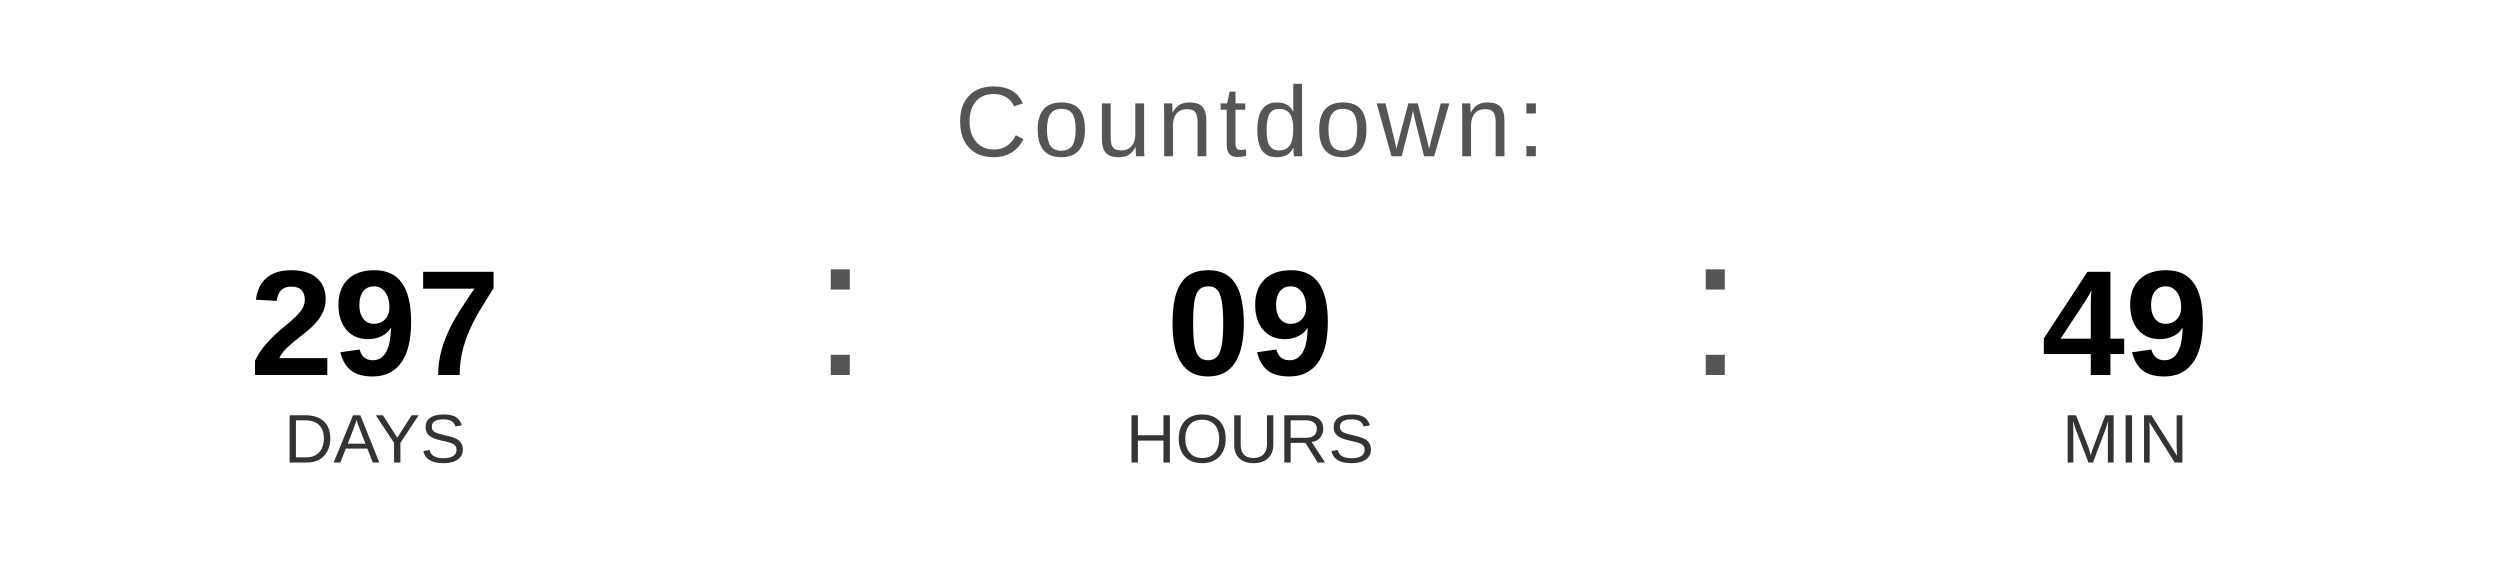
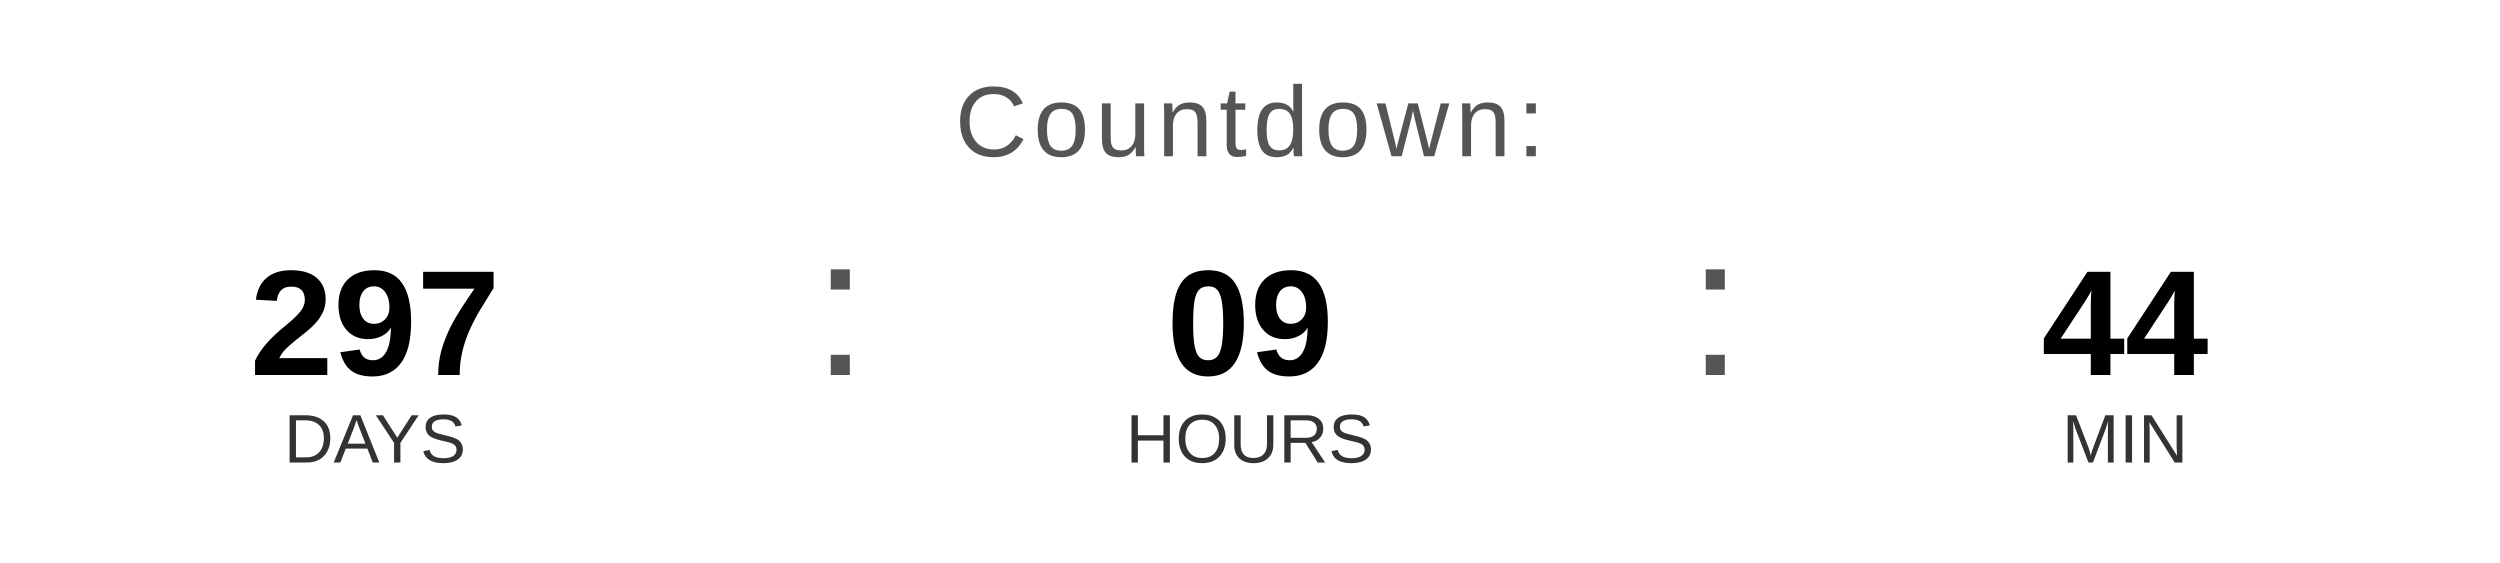
<svg xmlns="http://www.w3.org/2000/svg" width="400" height="90" viewBox="0 0 400 90">
  <text x="200" y="25" font-family="Arial, Helvetica, sans-serif" font-size="16" fill="#555555" text-anchor="middle" letter-spacing="1">
    Countdown:
  </text>
  <text x="60" y="60" font-family="Arial, Helvetica, sans-serif" font-size="24" font-weight="bold" fill="#000000" text-anchor="middle">297</text>
  <text x="60" y="74" font-family="Arial, Helvetica, sans-serif" font-size="11" fill="#333333" text-anchor="middle">DAYS</text>
  <text x="130" y="60" font-family="Arial, sans-serif" font-size="32" fill="#555555">:</text>
  <text x="200" y="60" font-family="Arial, Helvetica, sans-serif" font-size="24" font-weight="bold" fill="#000000" text-anchor="middle">09</text>
  <text x="200" y="74" font-family="Arial, Helvetica, sans-serif" font-size="11" fill="#333333" text-anchor="middle">HOURS</text>
  <text x="270" y="60" font-family="Arial, sans-serif" font-size="32" fill="#555555">:</text>
-   <text x="340" y="60" font-family="Arial, Helvetica, sans-serif" font-size="24" font-weight="bold" fill="#000000" text-anchor="middle">49</text>
+   <text x="340" y="60" font-family="Arial, Helvetica, sans-serif" font-size="24" font-weight="bold" fill="#000000" text-anchor="middle">44</text>
  <text x="340" y="74" font-family="Arial, Helvetica, sans-serif" font-size="11" fill="#333333" text-anchor="middle">MIN</text>
</svg>
